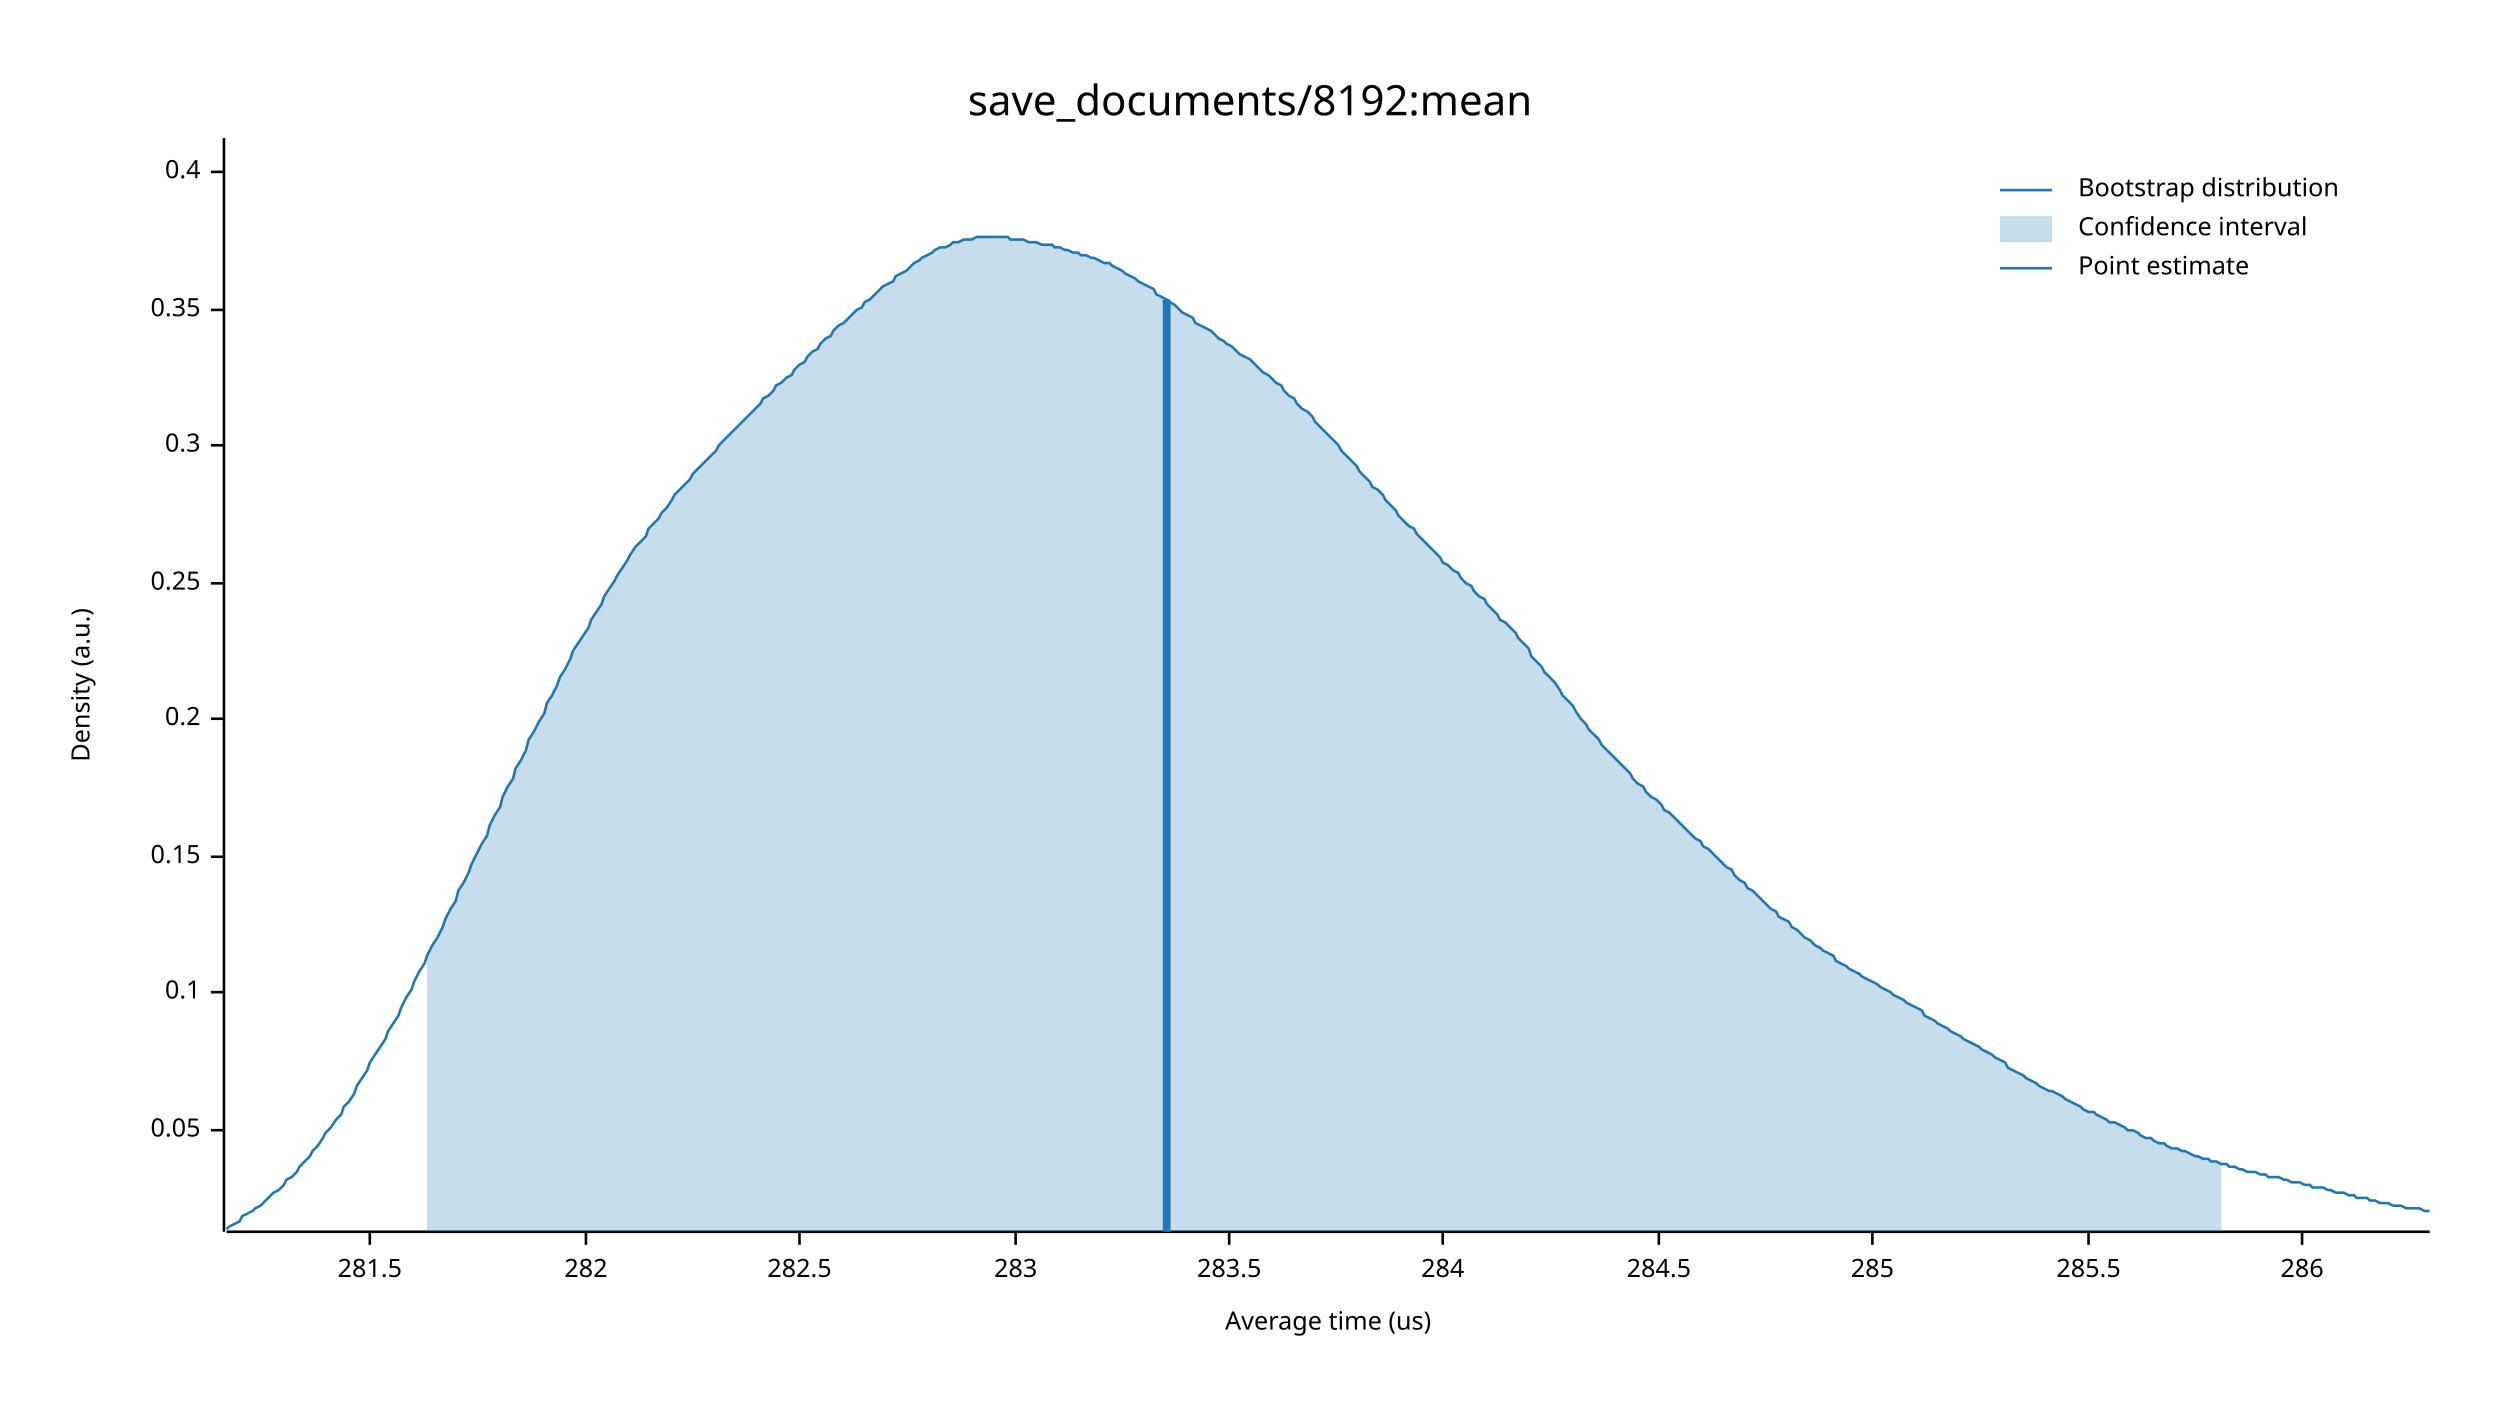
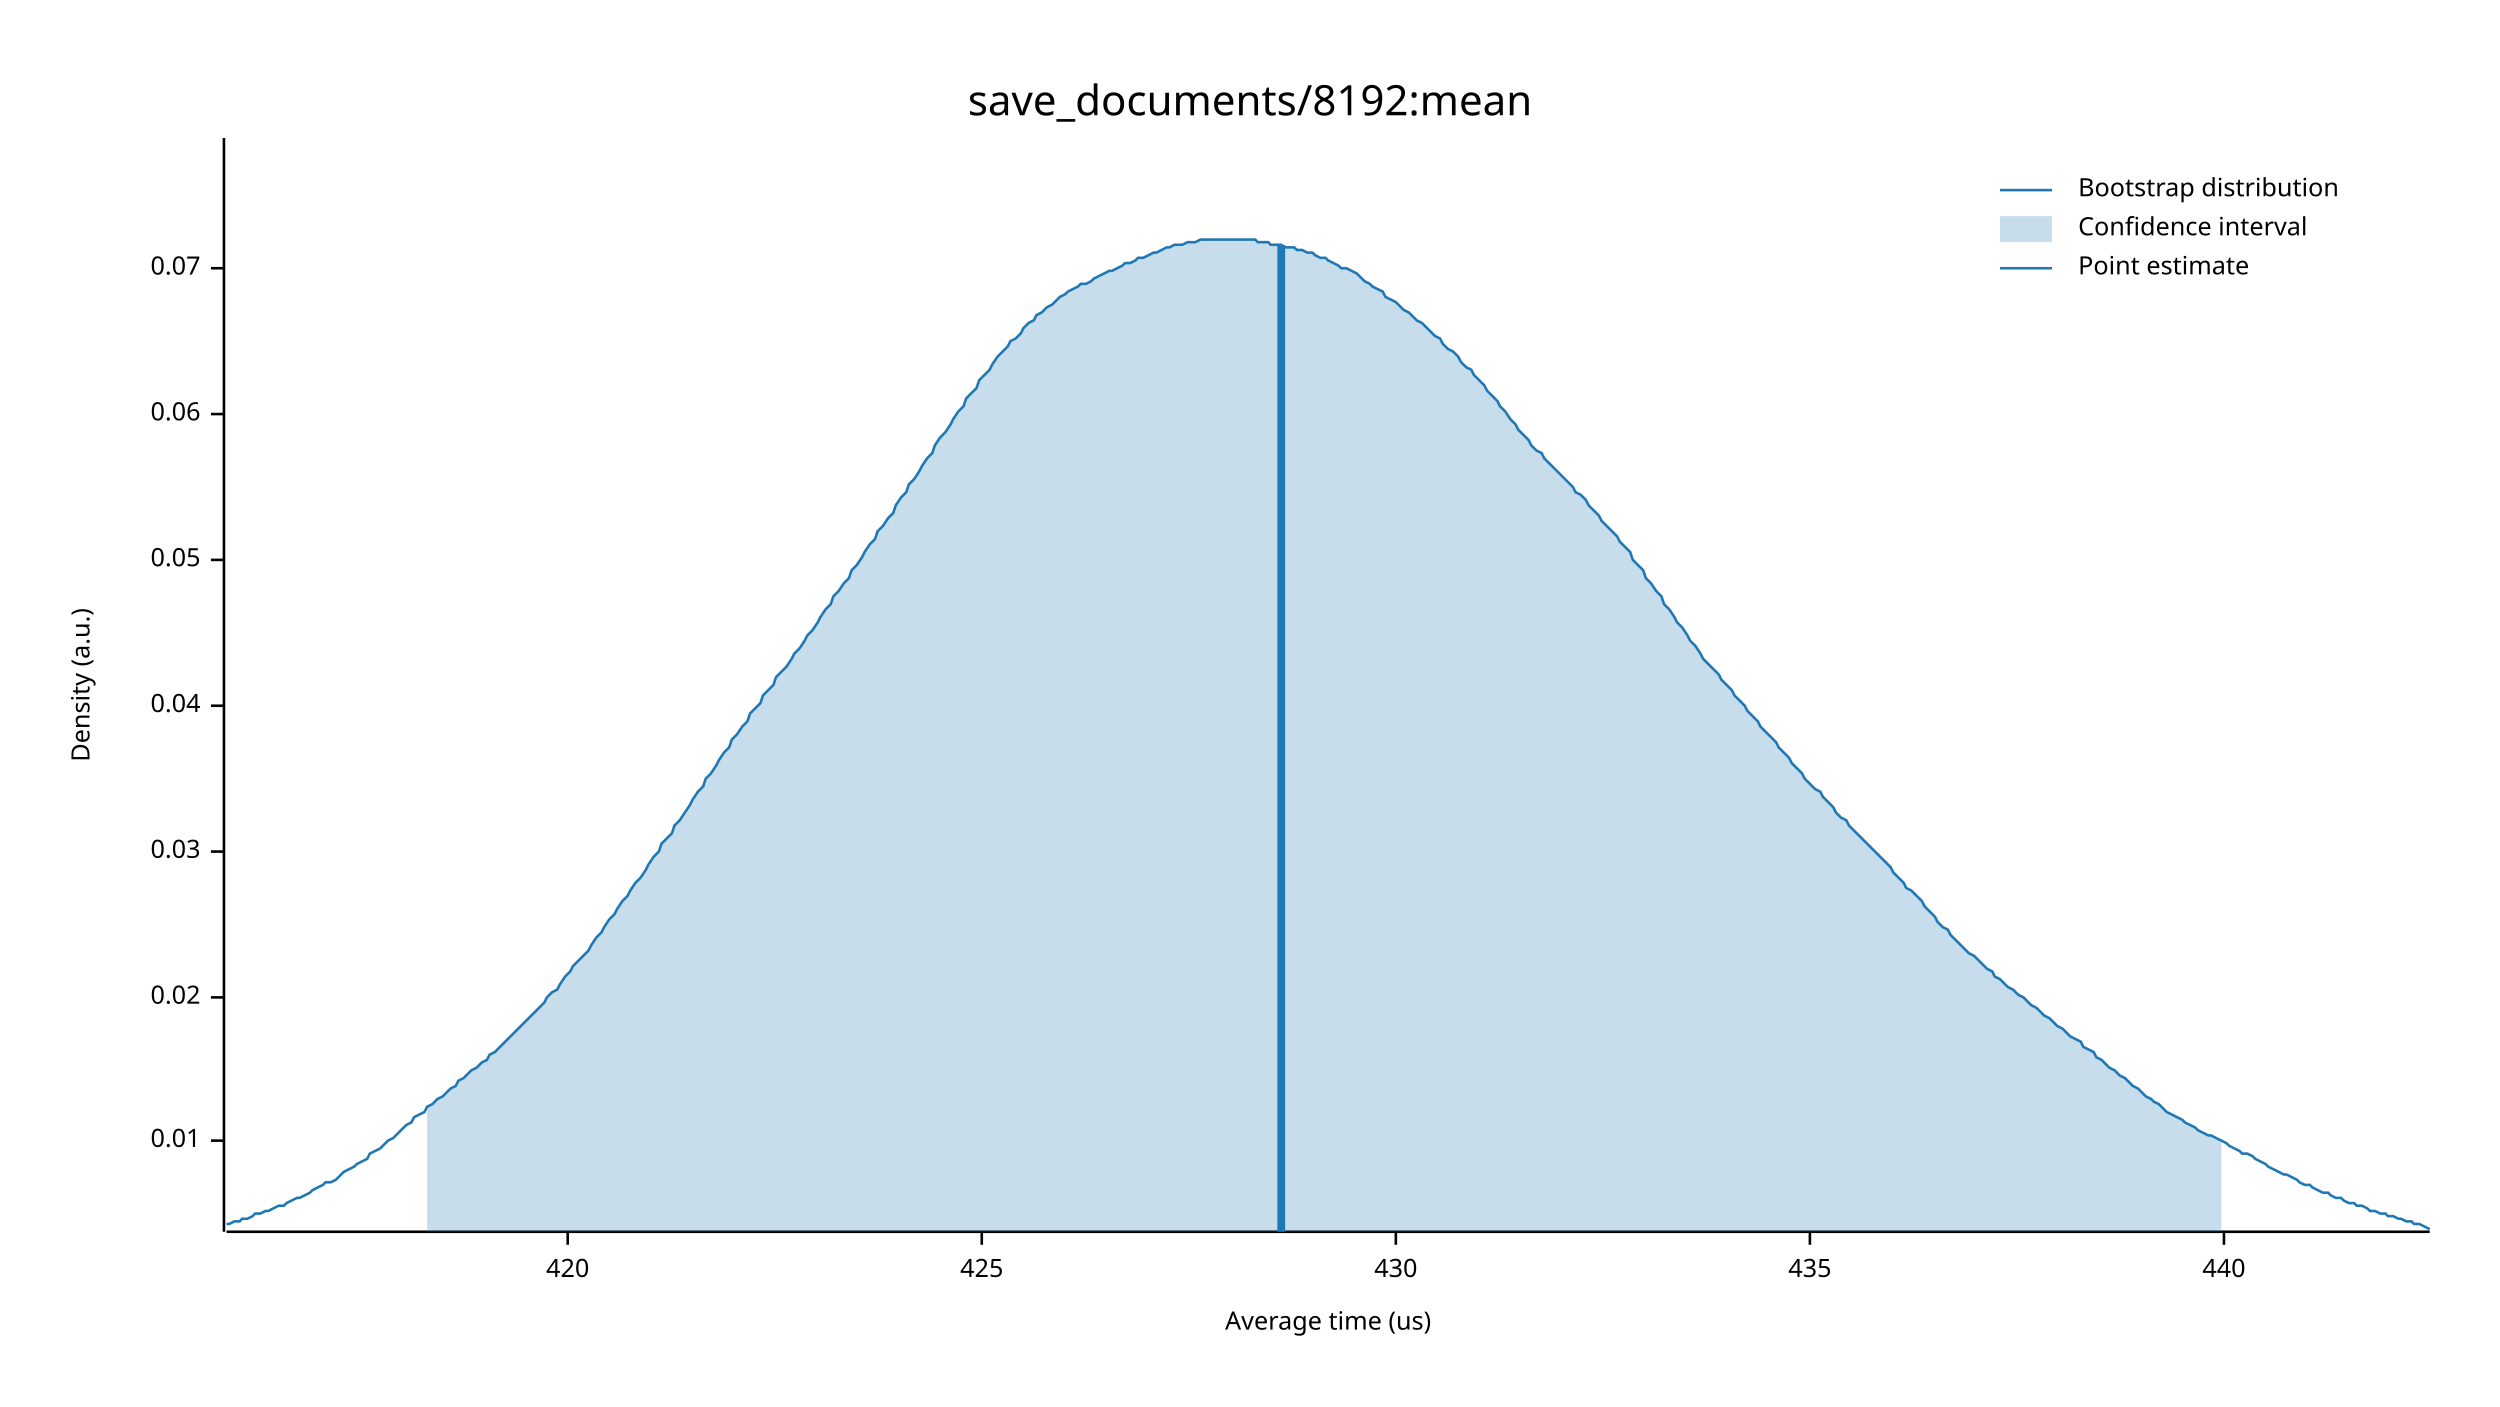
<svg xmlns="http://www.w3.org/2000/svg" width="960" height="540" viewBox="0 0 960 540">
  <text x="480" y="32" dy="0.76em" text-anchor="middle" font-family="sans-serif" font-size="16.129" opacity="1" fill="#000000">
save_documents/8192:mean
</text>
  <text x="27" y="263" dy="0.76em" text-anchor="middle" font-family="sans-serif" font-size="9.677" opacity="1" fill="#000000" transform="rotate(270, 27, 263)">
Density (a.u.)
</text>
  <text x="510" y="513" dy="-0.5ex" text-anchor="middle" font-family="sans-serif" font-size="9.677" opacity="1" fill="#000000">
Average time (us)
</text>
  <polyline fill="none" opacity="1" stroke="#000000" stroke-width="1" points="86,53 86,473 " />
-   <text x="77" y="434" dy="0.5ex" text-anchor="end" font-family="sans-serif" font-size="9.677" opacity="1" fill="#000000">
+   <text x="77" y="438" dy="0.5ex" text-anchor="end" font-family="sans-serif" font-size="9.677" opacity="1" fill="#000000">
+ 0.01
+ </text>
+   <polyline fill="none" opacity="1" stroke="#000000" stroke-width="1" points="81,438 86,438 " />
+   <text x="77" y="383" dy="0.5ex" text-anchor="end" font-family="sans-serif" font-size="9.677" opacity="1" fill="#000000">
+ 0.02
+ </text>
+   <polyline fill="none" opacity="1" stroke="#000000" stroke-width="1" points="81,383 86,383 " />
+   <text x="77" y="327" dy="0.5ex" text-anchor="end" font-family="sans-serif" font-size="9.677" opacity="1" fill="#000000">
+ 0.03
+ </text>
+   <polyline fill="none" opacity="1" stroke="#000000" stroke-width="1" points="81,327 86,327 " />
+   <text x="77" y="271" dy="0.5ex" text-anchor="end" font-family="sans-serif" font-size="9.677" opacity="1" fill="#000000">
+ 0.04
+ </text>
+   <polyline fill="none" opacity="1" stroke="#000000" stroke-width="1" points="81,271 86,271 " />
+   <text x="77" y="215" dy="0.5ex" text-anchor="end" font-family="sans-serif" font-size="9.677" opacity="1" fill="#000000">
0.05
</text>
-   <polyline fill="none" opacity="1" stroke="#000000" stroke-width="1" points="81,434 86,434 " />
-   <text x="77" y="381" dy="0.5ex" text-anchor="end" font-family="sans-serif" font-size="9.677" opacity="1" fill="#000000">
- 0.1
+   <polyline fill="none" opacity="1" stroke="#000000" stroke-width="1" points="81,215 86,215 " />
+   <text x="77" y="159" dy="0.5ex" text-anchor="end" font-family="sans-serif" font-size="9.677" opacity="1" fill="#000000">
+ 0.06
</text>
-   <polyline fill="none" opacity="1" stroke="#000000" stroke-width="1" points="81,381 86,381 " />
-   <text x="77" y="329" dy="0.5ex" text-anchor="end" font-family="sans-serif" font-size="9.677" opacity="1" fill="#000000">
- 0.15
+   <polyline fill="none" opacity="1" stroke="#000000" stroke-width="1" points="81,159 86,159 " />
+   <text x="77" y="103" dy="0.5ex" text-anchor="end" font-family="sans-serif" font-size="9.677" opacity="1" fill="#000000">
+ 0.07
</text>
-   <polyline fill="none" opacity="1" stroke="#000000" stroke-width="1" points="81,329 86,329 " />
-   <text x="77" y="276" dy="0.5ex" text-anchor="end" font-family="sans-serif" font-size="9.677" opacity="1" fill="#000000">
- 0.2
+   <polyline fill="none" opacity="1" stroke="#000000" stroke-width="1" points="81,103 86,103 " />
+   <polyline fill="none" opacity="1" stroke="#000000" stroke-width="1" points="87,473 933,473 " />
+   <text x="218" y="483" dy="0.76em" text-anchor="middle" font-family="sans-serif" font-size="9.677" opacity="1" fill="#000000">
+ 420
</text>
-   <polyline fill="none" opacity="1" stroke="#000000" stroke-width="1" points="81,276 86,276 " />
-   <text x="77" y="224" dy="0.5ex" text-anchor="end" font-family="sans-serif" font-size="9.677" opacity="1" fill="#000000">
- 0.25
+   <polyline fill="none" opacity="1" stroke="#000000" stroke-width="1" points="218,473 218,478 " />
+   <text x="377" y="483" dy="0.76em" text-anchor="middle" font-family="sans-serif" font-size="9.677" opacity="1" fill="#000000">
+ 425
</text>
-   <polyline fill="none" opacity="1" stroke="#000000" stroke-width="1" points="81,224 86,224 " />
-   <text x="77" y="171" dy="0.5ex" text-anchor="end" font-family="sans-serif" font-size="9.677" opacity="1" fill="#000000">
- 0.3
+   <polyline fill="none" opacity="1" stroke="#000000" stroke-width="1" points="377,473 377,478 " />
+   <text x="536" y="483" dy="0.76em" text-anchor="middle" font-family="sans-serif" font-size="9.677" opacity="1" fill="#000000">
+ 430
</text>
-   <polyline fill="none" opacity="1" stroke="#000000" stroke-width="1" points="81,171 86,171 " />
-   <text x="77" y="119" dy="0.5ex" text-anchor="end" font-family="sans-serif" font-size="9.677" opacity="1" fill="#000000">
- 0.35
+   <polyline fill="none" opacity="1" stroke="#000000" stroke-width="1" points="536,473 536,478 " />
+   <text x="695" y="483" dy="0.76em" text-anchor="middle" font-family="sans-serif" font-size="9.677" opacity="1" fill="#000000">
+ 435
</text>
-   <polyline fill="none" opacity="1" stroke="#000000" stroke-width="1" points="81,119 86,119 " />
-   <text x="77" y="66" dy="0.5ex" text-anchor="end" font-family="sans-serif" font-size="9.677" opacity="1" fill="#000000">
- 0.4
+   <polyline fill="none" opacity="1" stroke="#000000" stroke-width="1" points="695,473 695,478 " />
+   <text x="854" y="483" dy="0.76em" text-anchor="middle" font-family="sans-serif" font-size="9.677" opacity="1" fill="#000000">
+ 440
</text>
-   <polyline fill="none" opacity="1" stroke="#000000" stroke-width="1" points="81,66 86,66 " />
-   <polyline fill="none" opacity="1" stroke="#000000" stroke-width="1" points="87,473 933,473 " />
-   <text x="142" y="483" dy="0.76em" text-anchor="middle" font-family="sans-serif" font-size="9.677" opacity="1" fill="#000000">
- 281.5
- </text>
-   <polyline fill="none" opacity="1" stroke="#000000" stroke-width="1" points="142,473 142,478 " />
-   <text x="225" y="483" dy="0.76em" text-anchor="middle" font-family="sans-serif" font-size="9.677" opacity="1" fill="#000000">
- 282
- </text>
-   <polyline fill="none" opacity="1" stroke="#000000" stroke-width="1" points="225,473 225,478 " />
-   <text x="307" y="483" dy="0.76em" text-anchor="middle" font-family="sans-serif" font-size="9.677" opacity="1" fill="#000000">
- 282.5
- </text>
-   <polyline fill="none" opacity="1" stroke="#000000" stroke-width="1" points="307,473 307,478 " />
-   <text x="390" y="483" dy="0.76em" text-anchor="middle" font-family="sans-serif" font-size="9.677" opacity="1" fill="#000000">
- 283
- </text>
-   <polyline fill="none" opacity="1" stroke="#000000" stroke-width="1" points="390,473 390,478 " />
-   <text x="472" y="483" dy="0.76em" text-anchor="middle" font-family="sans-serif" font-size="9.677" opacity="1" fill="#000000">
- 283.5
- </text>
-   <polyline fill="none" opacity="1" stroke="#000000" stroke-width="1" points="472,473 472,478 " />
-   <text x="554" y="483" dy="0.76em" text-anchor="middle" font-family="sans-serif" font-size="9.677" opacity="1" fill="#000000">
- 284
- </text>
-   <polyline fill="none" opacity="1" stroke="#000000" stroke-width="1" points="554,473 554,478 " />
-   <text x="637" y="483" dy="0.76em" text-anchor="middle" font-family="sans-serif" font-size="9.677" opacity="1" fill="#000000">
- 284.5
- </text>
-   <polyline fill="none" opacity="1" stroke="#000000" stroke-width="1" points="637,473 637,478 " />
-   <text x="719" y="483" dy="0.76em" text-anchor="middle" font-family="sans-serif" font-size="9.677" opacity="1" fill="#000000">
- 285
- </text>
-   <polyline fill="none" opacity="1" stroke="#000000" stroke-width="1" points="719,473 719,478 " />
-   <text x="802" y="483" dy="0.76em" text-anchor="middle" font-family="sans-serif" font-size="9.677" opacity="1" fill="#000000">
- 285.5
- </text>
-   <polyline fill="none" opacity="1" stroke="#000000" stroke-width="1" points="802,473 802,478 " />
-   <text x="884" y="483" dy="0.76em" text-anchor="middle" font-family="sans-serif" font-size="9.677" opacity="1" fill="#000000">
- 286
- </text>
-   <polyline fill="none" opacity="1" stroke="#000000" stroke-width="1" points="884,473 884,478 " />
-   <polyline fill="none" opacity="1" stroke="#1F78B4" stroke-width="1" points="87,472 88,471 90,470 92,469 93,467 95,466 97,465 98,464 100,463 102,461 103,460 105,458 107,457 109,455 110,453 112,452 114,450 115,448 117,446 119,444 120,442 122,440 124,437 125,435 127,433 129,430 131,428 132,425 134,423 136,420 137,417 139,414 141,411 142,408 144,405 146,402 148,399 149,396 151,393 153,390 154,387 156,383 158,380 159,377 161,373 163,370 164,367 166,363 168,360 170,356 171,353 173,349 175,346 176,342 178,339 180,335 181,332 183,328 185,324 187,321 188,317 190,313 192,310 193,306 195,302 197,299 198,295 200,292 202,288 203,284 205,281 207,277 209,274 210,270 212,267 214,263 215,260 217,257 219,253 220,250 222,247 224,244 226,241 227,238 229,235 231,232 232,229 234,226 236,223 237,221 239,218 241,215 242,213 244,210 246,208 248,206 249,203 251,201 253,199 254,197 256,195 258,192 259,190 261,188 263,186 265,184 266,182 268,180 270,178 271,177 273,175 275,173 276,171 278,169 280,167 281,166 283,164 285,162 287,160 288,159 290,157 292,155 293,153 295,152 297,150 298,148 300,147 302,145 304,144 305,142 307,140 309,139 310,137 312,135 314,134 315,132 317,130 319,129 320,127 322,125 324,124 326,122 327,121 329,119 331,118 332,116 334,115 336,113 337,112 339,110 341,109 343,108 344,106 346,105 348,104 349,103 351,101 353,100 354,99 356,98 358,97 359,96 361,95 363,95 365,94 366,93 368,93 370,92 371,92 373,92 375,91 376,91 378,91 380,91 381,91 383,91 385,91 387,91 388,92 390,92 392,92 393,92 395,93 397,93 398,93 400,94 402,94 404,94 405,95 407,95 409,96 410,96 412,97 414,97 415,98 417,98 419,99 420,99 422,100 424,101 426,101 427,102 429,103 431,104 432,105 434,106 436,107 437,108 439,109 441,110 443,111 444,113 446,114 448,115 449,116 451,117 453,119 454,120 456,121 458,122 459,124 461,125 463,126 465,127 466,128 468,130 470,131 471,132 473,133 475,135 476,136 478,137 480,138 482,140 483,141 485,143 487,144 488,145 490,147 492,148 493,150 495,152 497,153 498,155 500,157 502,158 504,160 505,162 507,164 509,166 510,167 512,169 514,171 515,173 517,175 519,177 521,179 522,181 524,183 526,185 527,187 529,188 531,190 532,192 534,194 536,196 537,198 539,200 541,202 543,203 544,205 546,207 548,209 549,210 551,212 553,214 554,216 556,217 558,219 560,220 561,222 563,224 565,225 566,227 568,229 570,230 571,232 573,234 575,236 576,238 578,239 580,241 582,243 583,245 585,247 587,249 588,252 590,254 592,256 593,258 595,260 597,262 599,265 600,267 602,269 604,271 605,273 607,276 609,278 610,280 612,282 614,284 615,286 617,288 619,290 621,292 622,293 624,295 626,297 627,299 629,301 631,302 632,304 634,306 636,307 638,309 639,311 641,312 643,314 644,315 646,317 648,319 649,320 651,322 653,323 654,325 656,326 658,328 660,330 661,331 663,333 665,334 666,336 668,338 670,339 671,341 673,342 675,344 676,345 678,347 680,349 682,350 683,352 685,353 687,354 688,356 690,357 692,359 693,360 695,361 697,363 699,364 700,365 702,366 704,367 705,369 707,370 709,371 710,372 712,373 714,374 715,375 717,376 719,377 721,378 722,379 724,380 726,381 727,382 729,383 731,384 732,385 734,386 736,387 738,388 739,390 741,391 743,392 744,393 746,394 748,395 749,396 751,397 753,398 754,399 756,400 758,401 760,402 761,403 763,404 765,405 766,406 768,407 770,408 771,410 773,411 775,412 777,413 778,414 780,415 782,416 783,417 785,418 787,419 788,419 790,420 792,421 793,422 795,423 797,424 799,425 800,426 802,427 804,427 805,428 807,429 809,430 810,431 812,431 814,432 816,433 817,434 819,434 821,435 822,436 824,437 826,437 827,438 829,439 831,439 832,440 834,441 836,441 838,442 839,442 841,443 843,444 844,444 846,445 848,445 849,446 851,446 853,447 855,447 856,448 858,448 860,449 861,449 863,450 865,450 866,450 868,451 870,451 871,452 873,452 875,452 877,453 878,453 880,454 882,454 883,454 885,455 887,455 888,456 890,456 892,456 894,457 895,457 897,458 899,458 900,458 902,459 904,459 905,460 907,460 909,460 910,461 912,461 914,462 916,462 917,462 919,463 921,463 922,463 924,464 926,464 927,464 929,464 931,465 933,465 " />
-   <polygon opacity="0.25" fill="#1F78B4" points="164,367 166,363 168,360 170,356 171,353 173,349 175,346 176,342 178,339 180,335 181,332 183,328 185,324 187,321 188,317 190,313 192,310 193,306 195,302 197,299 198,295 200,292 202,288 203,284 205,281 207,277 209,274 210,270 212,267 214,263 215,260 217,257 219,253 220,250 222,247 224,244 226,241 227,238 229,235 231,232 232,229 234,226 236,223 237,221 239,218 241,215 242,213 244,210 246,208 248,206 249,203 251,201 253,199 254,197 256,195 258,192 259,190 261,188 263,186 265,184 266,182 268,180 270,178 271,177 273,175 275,173 276,171 278,169 280,167 281,166 283,164 285,162 287,160 288,159 290,157 292,155 293,153 295,152 297,150 298,148 300,147 302,145 304,144 305,142 307,140 309,139 310,137 312,135 314,134 315,132 317,130 319,129 320,127 322,125 324,124 326,122 327,121 329,119 331,118 332,116 334,115 336,113 337,112 339,110 341,109 343,108 344,106 346,105 348,104 349,103 351,101 353,100 354,99 356,98 358,97 359,96 361,95 363,95 365,94 366,93 368,93 370,92 371,92 373,92 375,91 376,91 378,91 380,91 381,91 383,91 385,91 387,91 388,92 390,92 392,92 393,92 395,93 397,93 398,93 400,94 402,94 404,94 405,95 407,95 409,96 410,96 412,97 414,97 415,98 417,98 419,99 420,99 422,100 424,101 426,101 427,102 429,103 431,104 432,105 434,106 436,107 437,108 439,109 441,110 443,111 444,113 446,114 448,115 449,116 451,117 453,119 454,120 456,121 458,122 459,124 461,125 463,126 465,127 466,128 468,130 470,131 471,132 473,133 475,135 476,136 478,137 480,138 482,140 483,141 485,143 487,144 488,145 490,147 492,148 493,150 495,152 497,153 498,155 500,157 502,158 504,160 505,162 507,164 509,166 510,167 512,169 514,171 515,173 517,175 519,177 521,179 522,181 524,183 526,185 527,187 529,188 531,190 532,192 534,194 536,196 537,198 539,200 541,202 543,203 544,205 546,207 548,209 549,210 551,212 553,214 554,216 556,217 558,219 560,220 561,222 563,224 565,225 566,227 568,229 570,230 571,232 573,234 575,236 576,238 578,239 580,241 582,243 583,245 585,247 587,249 588,252 590,254 592,256 593,258 595,260 597,262 599,265 600,267 602,269 604,271 605,273 607,276 609,278 610,280 612,282 614,284 615,286 617,288 619,290 621,292 622,293 624,295 626,297 627,299 629,301 631,302 632,304 634,306 636,307 638,309 639,311 641,312 643,314 644,315 646,317 648,319 649,320 651,322 653,323 654,325 656,326 658,328 660,330 661,331 663,333 665,334 666,336 668,338 670,339 671,341 673,342 675,344 676,345 678,347 680,349 682,350 683,352 685,353 687,354 688,356 690,357 692,359 693,360 695,361 697,363 699,364 700,365 702,366 704,367 705,369 707,370 709,371 710,372 712,373 714,374 715,375 717,376 719,377 721,378 722,379 724,380 726,381 727,382 729,383 731,384 732,385 734,386 736,387 738,388 739,390 741,391 743,392 744,393 746,394 748,395 749,396 751,397 753,398 754,399 756,400 758,401 760,402 761,403 763,404 765,405 766,406 768,407 770,408 771,410 773,411 775,412 777,413 778,414 780,415 782,416 783,417 785,418 787,419 788,419 790,420 792,421 793,422 795,423 797,424 799,425 800,426 802,427 804,427 805,428 807,429 809,430 810,431 812,431 814,432 816,433 817,434 819,434 821,435 822,436 824,437 826,437 827,438 829,439 831,439 832,440 834,441 836,441 838,442 839,442 841,443 843,444 844,444 846,445 848,445 849,446 851,446 853,447 853,473 164,473 " />
-   <polyline fill="none" opacity="1" stroke="#1F78B4" stroke-width="3" points="448,473 448,115 " />
+   <polyline fill="none" opacity="1" stroke="#000000" stroke-width="1" points="854,473 854,478 " />
+   <polyline fill="none" opacity="1" stroke="#1F78B4" stroke-width="1" points="87,470 88,470 90,469 92,469 93,468 95,468 97,467 98,466 100,466 102,465 103,465 105,464 107,463 109,463 110,462 112,461 114,460 115,460 117,459 119,458 120,457 122,456 124,455 125,454 127,454 129,453 131,451 132,450 134,449 136,448 137,447 139,446 141,445 142,443 144,442 146,441 148,439 149,438 151,437 153,435 154,434 156,432 158,431 159,429 161,428 163,427 164,425 166,424 168,422 170,421 171,420 173,418 175,417 176,415 178,414 180,412 181,411 183,410 185,408 187,407 188,405 190,404 192,402 193,401 195,399 197,397 198,396 200,394 202,392 203,391 205,389 207,387 209,385 210,383 212,381 214,380 215,378 217,375 219,373 220,371 222,369 224,367 226,365 227,363 229,360 231,358 232,356 234,353 236,351 237,349 239,346 241,344 242,342 244,339 246,337 248,334 249,332 251,329 253,327 254,324 256,322 258,320 259,317 261,315 263,312 265,309 266,307 268,304 270,302 271,299 273,297 275,294 276,292 278,289 280,287 281,284 283,282 285,279 287,277 288,274 290,272 292,270 293,267 295,265 297,263 298,260 300,258 302,256 304,253 305,251 307,249 309,246 310,244 312,242 314,239 315,237 317,234 319,232 320,229 322,227 324,224 326,222 327,219 329,217 331,214 332,212 334,209 336,207 337,204 339,202 341,199 343,197 344,194 346,191 348,189 349,186 351,184 353,181 354,179 356,176 358,174 359,171 361,168 363,166 365,163 366,161 368,158 370,156 371,153 373,151 375,149 376,146 378,144 380,142 381,140 383,137 385,135 387,133 388,131 390,130 392,128 393,126 395,124 397,123 398,121 400,120 402,118 404,117 405,116 407,114 409,113 410,112 412,111 414,110 415,109 417,109 419,108 420,107 422,106 424,105 426,104 427,104 429,103 431,102 432,101 434,101 436,100 437,99 439,99 441,98 443,97 444,97 446,96 448,95 449,95 451,94 453,94 454,94 456,93 458,93 459,93 461,92 463,92 465,92 466,92 468,92 470,92 471,92 473,92 475,92 476,92 478,92 480,92 482,92 483,93 485,93 487,93 488,94 490,94 492,94 493,95 495,95 497,95 498,96 500,96 502,97 504,97 505,98 507,99 509,99 510,100 512,101 514,102 515,103 517,103 519,104 521,105 522,106 524,108 526,109 527,110 529,111 531,112 532,114 534,115 536,116 537,117 539,119 541,120 543,122 544,123 546,124 548,126 549,127 551,129 553,130 554,132 556,134 558,135 560,137 561,139 563,141 565,142 566,144 568,146 570,148 571,150 573,152 575,154 576,156 578,158 580,161 582,163 583,165 585,167 587,169 588,171 590,173 592,174 593,176 595,178 597,180 599,182 600,183 602,185 604,187 605,189 607,190 609,192 610,194 612,196 614,198 615,200 617,202 619,204 621,206 622,208 624,210 626,212 627,215 629,217 631,219 632,222 634,224 636,227 638,229 639,232 641,234 643,237 644,239 646,241 648,244 649,246 651,248 653,251 654,253 656,255 658,257 660,259 661,261 663,263 665,265 666,267 668,269 670,271 671,273 673,275 675,277 676,279 678,281 680,283 682,285 683,287 685,289 687,291 688,293 690,295 692,297 693,299 695,301 697,303 699,304 700,306 702,308 704,310 705,312 707,314 709,315 710,317 712,319 714,321 715,322 717,324 719,326 721,328 722,329 724,331 726,333 727,335 729,337 731,339 732,341 734,342 736,344 738,346 739,348 741,350 743,352 744,354 746,356 748,357 749,359 751,361 753,363 754,364 756,366 758,367 760,369 761,370 763,372 765,373 766,375 768,376 770,378 771,379 773,380 775,382 777,383 778,384 780,386 782,387 783,388 785,390 787,391 788,392 790,394 792,395 793,396 795,398 797,399 799,400 800,402 802,403 804,404 805,406 807,407 809,409 810,410 812,411 814,413 816,414 817,415 819,417 821,418 822,419 824,421 826,422 827,423 829,424 831,426 832,427 834,428 836,429 838,430 839,431 841,432 843,433 844,434 846,435 848,436 849,436 851,437 853,438 855,439 856,440 858,441 860,442 861,443 863,443 865,444 866,445 868,446 870,447 871,448 873,449 875,450 877,451 878,451 880,452 882,453 883,454 885,455 887,455 888,456 890,457 892,458 894,458 895,459 897,460 899,460 900,461 902,462 904,462 905,463 907,463 909,464 910,465 912,465 914,466 916,466 917,467 919,467 921,468 922,468 924,469 926,469 927,470 929,470 931,471 933,472 " />
+   <polygon opacity="0.25" fill="#1F78B4" points="164,425 166,424 168,422 170,421 171,420 173,418 175,417 176,415 178,414 180,412 181,411 183,410 185,408 187,407 188,405 190,404 192,402 193,401 195,399 197,397 198,396 200,394 202,392 203,391 205,389 207,387 209,385 210,383 212,381 214,380 215,378 217,375 219,373 220,371 222,369 224,367 226,365 227,363 229,360 231,358 232,356 234,353 236,351 237,349 239,346 241,344 242,342 244,339 246,337 248,334 249,332 251,329 253,327 254,324 256,322 258,320 259,317 261,315 263,312 265,309 266,307 268,304 270,302 271,299 273,297 275,294 276,292 278,289 280,287 281,284 283,282 285,279 287,277 288,274 290,272 292,270 293,267 295,265 297,263 298,260 300,258 302,256 304,253 305,251 307,249 309,246 310,244 312,242 314,239 315,237 317,234 319,232 320,229 322,227 324,224 326,222 327,219 329,217 331,214 332,212 334,209 336,207 337,204 339,202 341,199 343,197 344,194 346,191 348,189 349,186 351,184 353,181 354,179 356,176 358,174 359,171 361,168 363,166 365,163 366,161 368,158 370,156 371,153 373,151 375,149 376,146 378,144 380,142 381,140 383,137 385,135 387,133 388,131 390,130 392,128 393,126 395,124 397,123 398,121 400,120 402,118 404,117 405,116 407,114 409,113 410,112 412,111 414,110 415,109 417,109 419,108 420,107 422,106 424,105 426,104 427,104 429,103 431,102 432,101 434,101 436,100 437,99 439,99 441,98 443,97 444,97 446,96 448,95 449,95 451,94 453,94 454,94 456,93 458,93 459,93 461,92 463,92 465,92 466,92 468,92 470,92 471,92 473,92 475,92 476,92 478,92 480,92 482,92 483,93 485,93 487,93 488,94 490,94 492,94 493,95 495,95 497,95 498,96 500,96 502,97 504,97 505,98 507,99 509,99 510,100 512,101 514,102 515,103 517,103 519,104 521,105 522,106 524,108 526,109 527,110 529,111 531,112 532,114 534,115 536,116 537,117 539,119 541,120 543,122 544,123 546,124 548,126 549,127 551,129 553,130 554,132 556,134 558,135 560,137 561,139 563,141 565,142 566,144 568,146 570,148 571,150 573,152 575,154 576,156 578,158 580,161 582,163 583,165 585,167 587,169 588,171 590,173 592,174 593,176 595,178 597,180 599,182 600,183 602,185 604,187 605,189 607,190 609,192 610,194 612,196 614,198 615,200 617,202 619,204 621,206 622,208 624,210 626,212 627,215 629,217 631,219 632,222 634,224 636,227 638,229 639,232 641,234 643,237 644,239 646,241 648,244 649,246 651,248 653,251 654,253 656,255 658,257 660,259 661,261 663,263 665,265 666,267 668,269 670,271 671,273 673,275 675,277 676,279 678,281 680,283 682,285 683,287 685,289 687,291 688,293 690,295 692,297 693,299 695,301 697,303 699,304 700,306 702,308 704,310 705,312 707,314 709,315 710,317 712,319 714,321 715,322 717,324 719,326 721,328 722,329 724,331 726,333 727,335 729,337 731,339 732,341 734,342 736,344 738,346 739,348 741,350 743,352 744,354 746,356 748,357 749,359 751,361 753,363 754,364 756,366 758,367 760,369 761,370 763,372 765,373 766,375 768,376 770,378 771,379 773,380 775,382 777,383 778,384 780,386 782,387 783,388 785,390 787,391 788,392 790,394 792,395 793,396 795,398 797,399 799,400 800,402 802,403 804,404 805,406 807,407 809,409 810,410 812,411 814,413 816,414 817,415 819,417 821,418 822,419 824,421 826,422 827,423 829,424 831,426 832,427 834,428 836,429 838,430 839,431 841,432 843,433 844,434 846,435 848,436 849,436 851,437 853,438 853,473 164,473 " />
+   <polyline fill="none" opacity="1" stroke="#1F78B4" stroke-width="3" points="492,473 492,94 " />
  <text x="798" y="68" dy="0.76em" text-anchor="start" font-family="sans-serif" font-size="9.677" opacity="1" fill="#000000">
Bootstrap distribution
</text>
  <text x="798" y="83" dy="0.76em" text-anchor="start" font-family="sans-serif" font-size="9.677" opacity="1" fill="#000000">
Confidence interval
</text>
  <text x="798" y="98" dy="0.76em" text-anchor="start" font-family="sans-serif" font-size="9.677" opacity="1" fill="#000000">
Point estimate
</text>
  <polyline fill="none" opacity="1" stroke="#1F78B4" stroke-width="1" points="768,73 788,73 " />
  <rect x="768" y="83" width="20" height="10" opacity="0.25" fill="#1F78B4" stroke="none" />
  <polyline fill="none" opacity="1" stroke="#1F78B4" stroke-width="1" points="768,103 788,103 " />
</svg>
